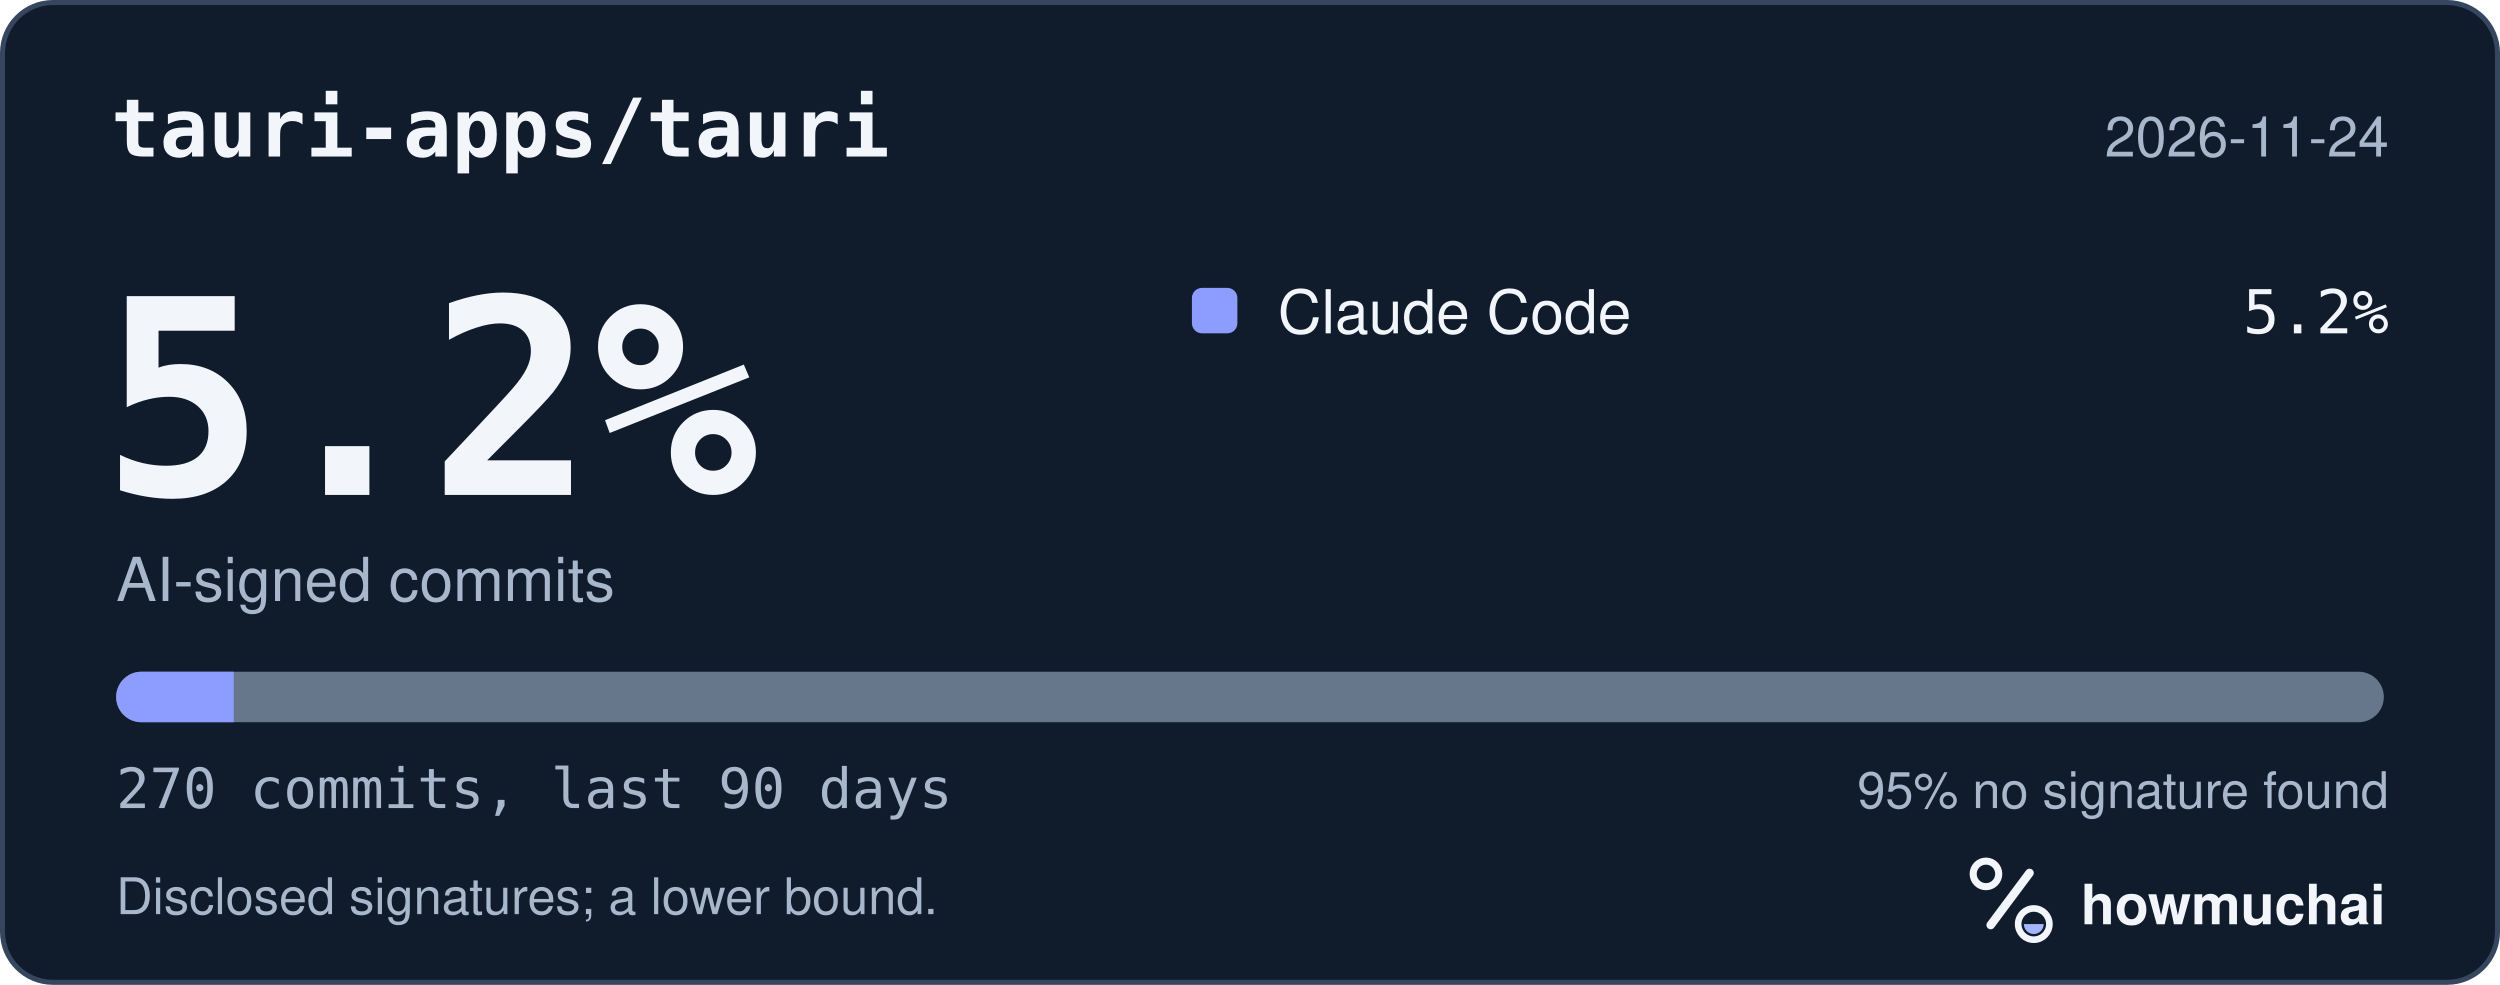
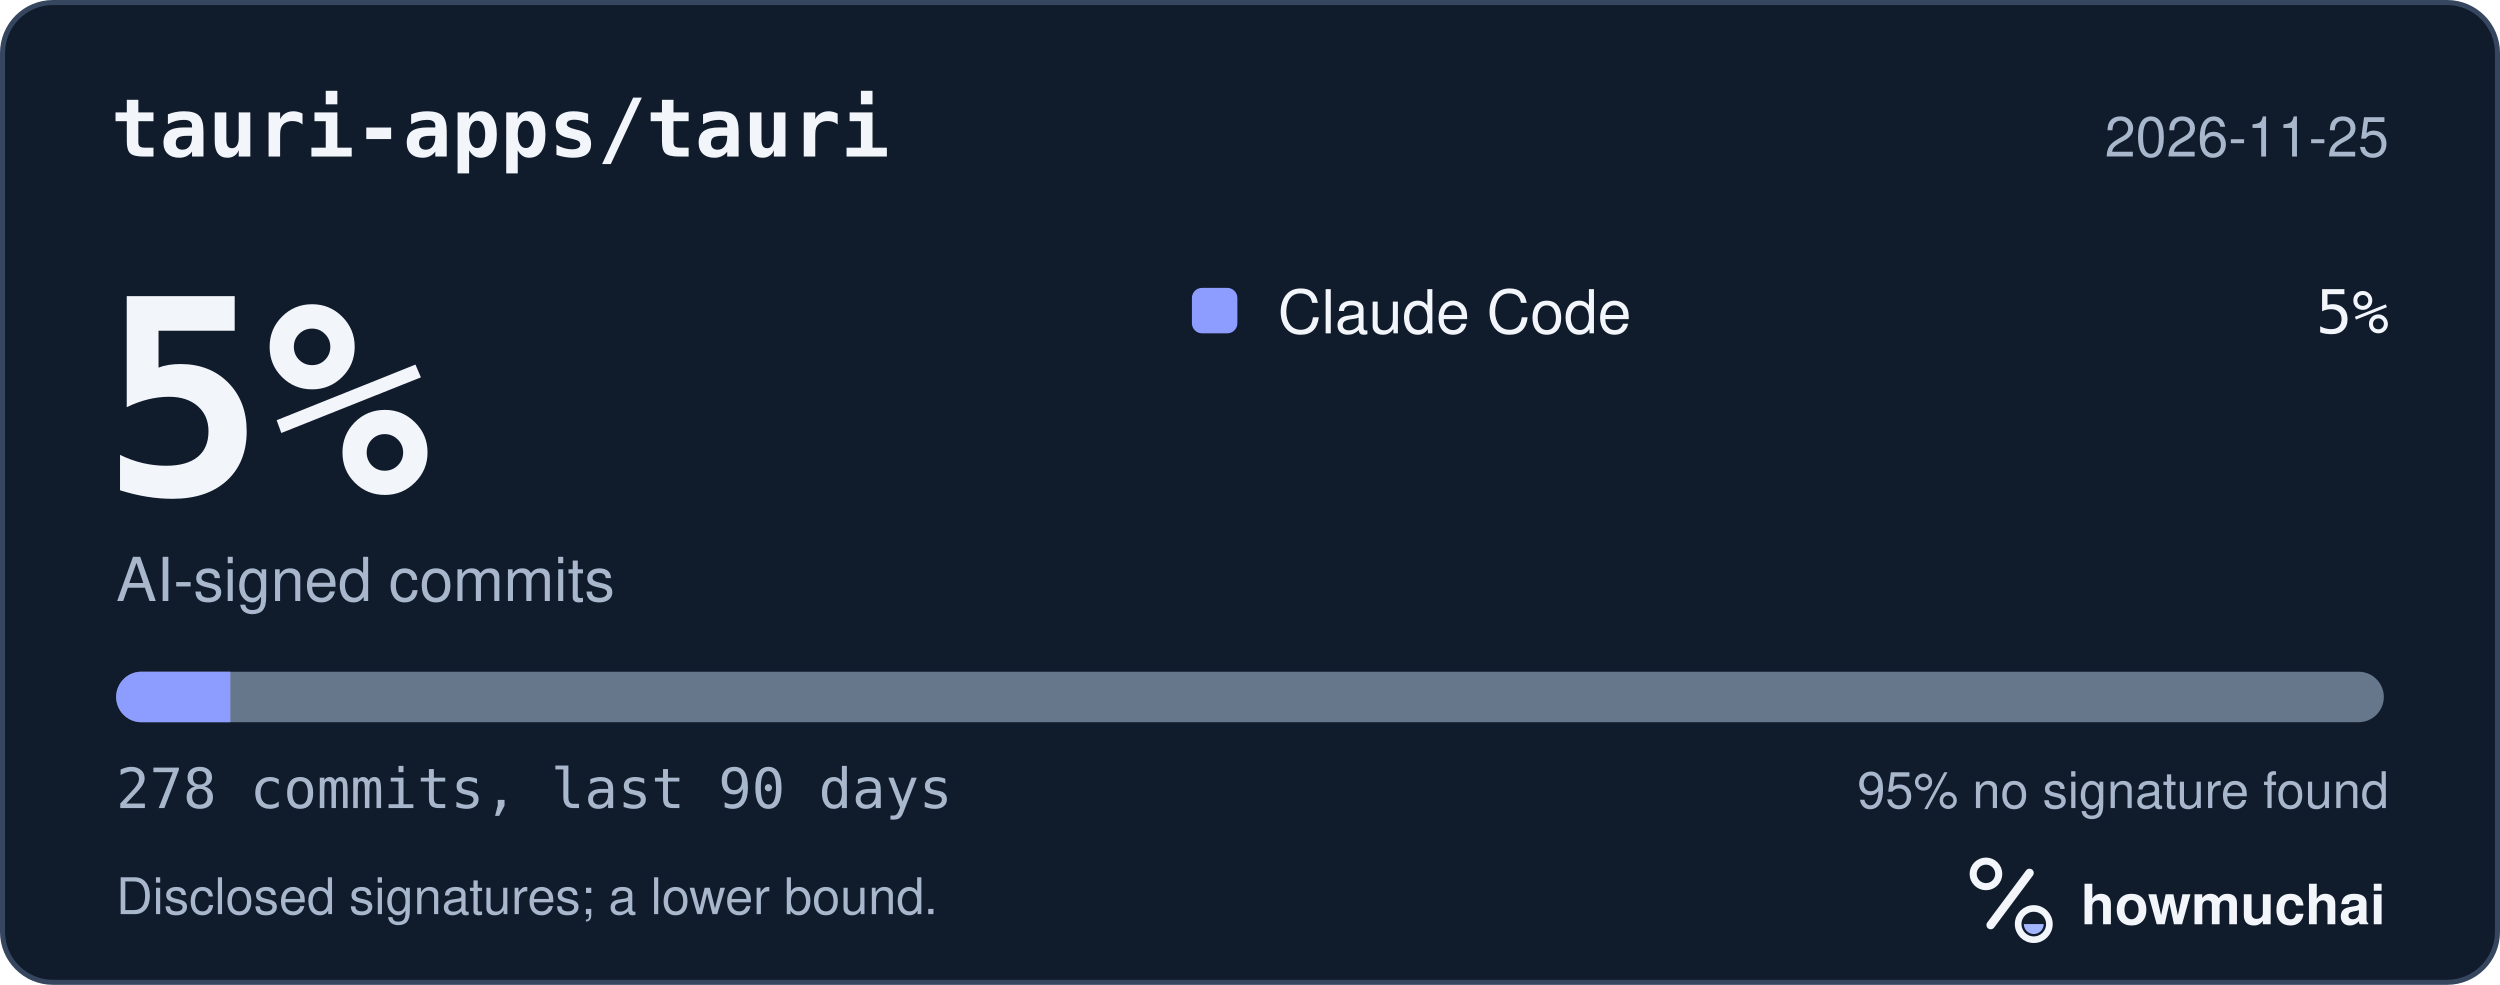
<svg xmlns="http://www.w3.org/2000/svg" width="495" height="195" viewBox="0 0 495 195" role="img" aria-labelledby="hm-t hm-d">
  <rect x="0.5" y="0.5" width="494" height="194" rx="10" fill="#101B2C" stroke="#35465E" />
  <text x="22" y="31" fill="#F2F5FA" font-family="ui-monospace, SF Mono, Menlo, Consolas, IBM Plex Mono, monospace" font-size="16" font-weight="600">tauri-apps/tauri</text>
-   <text x="473" y="31" fill="#A8B7CC" font-family="-apple-system, BlinkMacSystemFont, Segoe UI, Helvetica, Arial, Fira Sans, sans-serif" font-size="11" text-anchor="end">2026-11-24</text>
-   <text x="20" y="98" fill="#F2F5FA" font-family="ui-monospace, SF Mono, Menlo, Consolas, IBM Plex Mono, monospace" font-size="54" font-weight="700">5.2%</text>
+   <text x="473" y="31" fill="#A8B7CC" font-family="-apple-system, BlinkMacSystemFont, Segoe UI, Helvetica, Arial, Fira Sans, sans-serif" font-size="11" text-anchor="end">2026-11-25</text>
+   <text x="20" y="98" fill="#F2F5FA" font-family="ui-monospace, SF Mono, Menlo, Consolas, IBM Plex Mono, monospace" font-size="54" font-weight="700">5%</text>
  <text x="23" y="119" fill="#A8B7CC" font-family="-apple-system, BlinkMacSystemFont, Segoe UI, Helvetica, Arial, Fira Sans, sans-serif" font-size="12">AI-signed commits</text>
  <rect x="236" y="57" width="9" height="9" rx="2" fill="#8D9DFF" />
  <text x="253" y="66" fill="#F2F5FA" font-family="-apple-system, BlinkMacSystemFont, Segoe UI, Helvetica, Arial, Fira Sans, sans-serif" font-size="12">Claude Code</text>
-   <text x="473" y="66" fill="#F2F5FA" font-family="ui-monospace, SF Mono, Menlo, Consolas, IBM Plex Mono, monospace" font-size="12" text-anchor="end">5.2%</text>
+   <text x="473" y="66" fill="#F2F5FA" font-family="ui-monospace, SF Mono, Menlo, Consolas, IBM Plex Mono, monospace" font-size="12" text-anchor="end">5%</text>
  <defs>
    <clipPath id="hm-bar">
      <rect x="23" y="133" width="449" height="10" rx="5" />
    </clipPath>
  </defs>
  <rect x="23" y="133" width="449" height="10" rx="5" fill="#66768B" />
  <g clip-path="url(#hm-bar)">
-     <rect x="23.00" y="133" width="23.28" height="10" fill="#8D9DFF" />
+     <rect x="23.00" y="133" width="22.61" height="10" fill="#8D9DFF" />
  </g>
-   <text x="23" y="160" fill="#A8B7CC" font-family="ui-monospace, SF Mono, Menlo, Consolas, IBM Plex Mono, monospace" font-size="11">270 commits, last 90 days</text>
+   <text x="23" y="160" fill="#A8B7CC" font-family="ui-monospace, SF Mono, Menlo, Consolas, IBM Plex Mono, monospace" font-size="11">278 commits, last 90 days</text>
  <text x="473" y="160" fill="#A8B7CC" font-family="-apple-system, BlinkMacSystemFont, Segoe UI, Helvetica, Arial, Fira Sans, sans-serif" font-size="10" text-anchor="end">95% no signature found</text>
  <text x="23" y="181" fill="#A8B7CC" font-family="-apple-system, BlinkMacSystemFont, Segoe UI, Helvetica, Arial, Fira Sans, sans-serif" font-size="10">Disclosed signatures; a lower bound.</text>
  <g transform="translate(386 166) scale(0.046875)">
    <circle cx="154" cy="150" r="54" fill="none" stroke="#F2F5FA" stroke-width="30" />
    <path d="M174 366 338 146" fill="none" stroke="#F2F5FA" stroke-width="36" stroke-linecap="round" />
    <circle cx="356" cy="362" r="66" fill="none" stroke="#F2F5FA" stroke-width="28" />
    <path d="M314 362a42 42 0 0 0 84 0Z" fill="#A4B5FF" />
  </g>
  <text x="412" y="183" fill="#F2F5FA" font-family="-apple-system, BlinkMacSystemFont, Segoe UI, Helvetica, Arial, Fira Sans, sans-serif" font-size="11" font-weight="650">howmuchai</text>
</svg>
